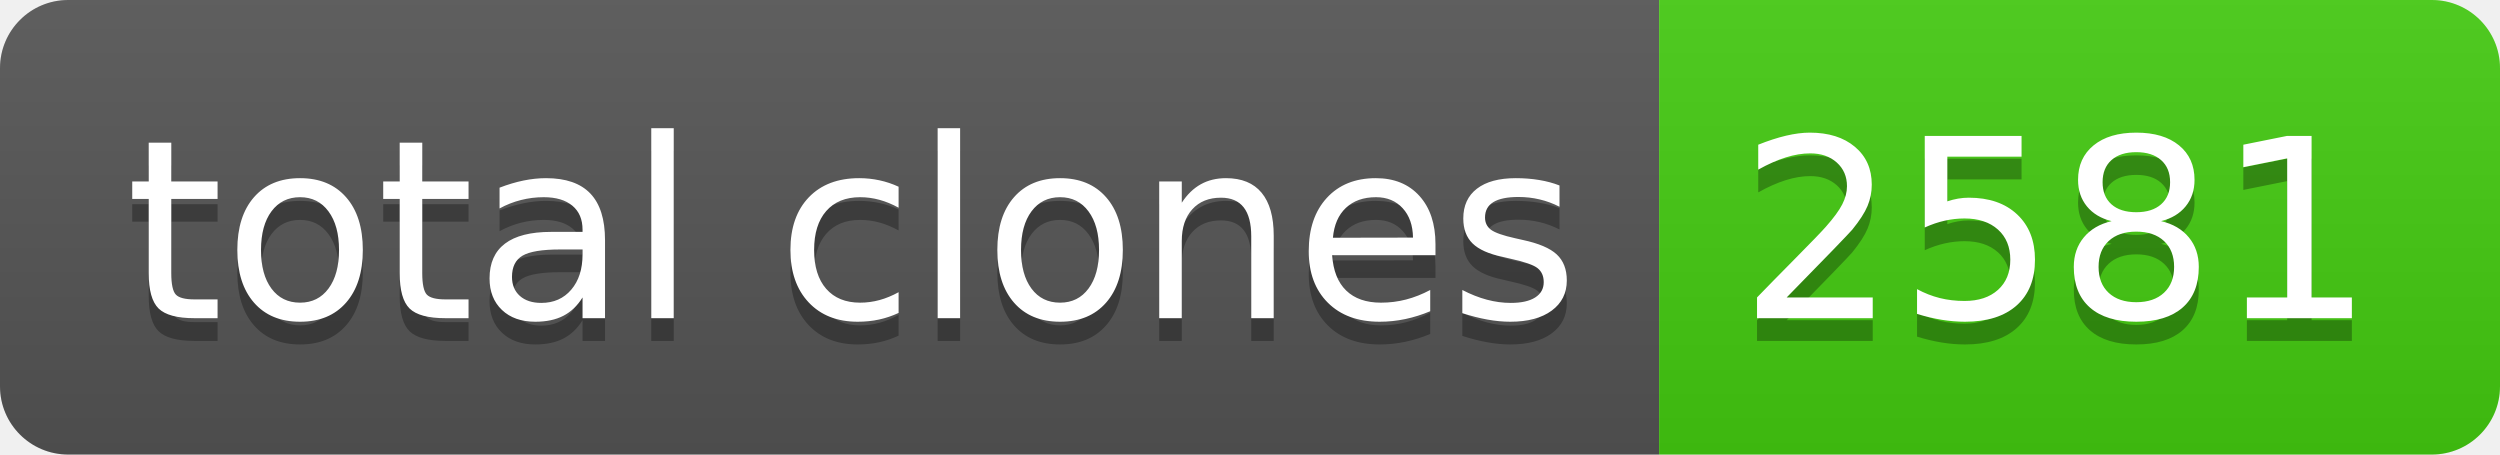
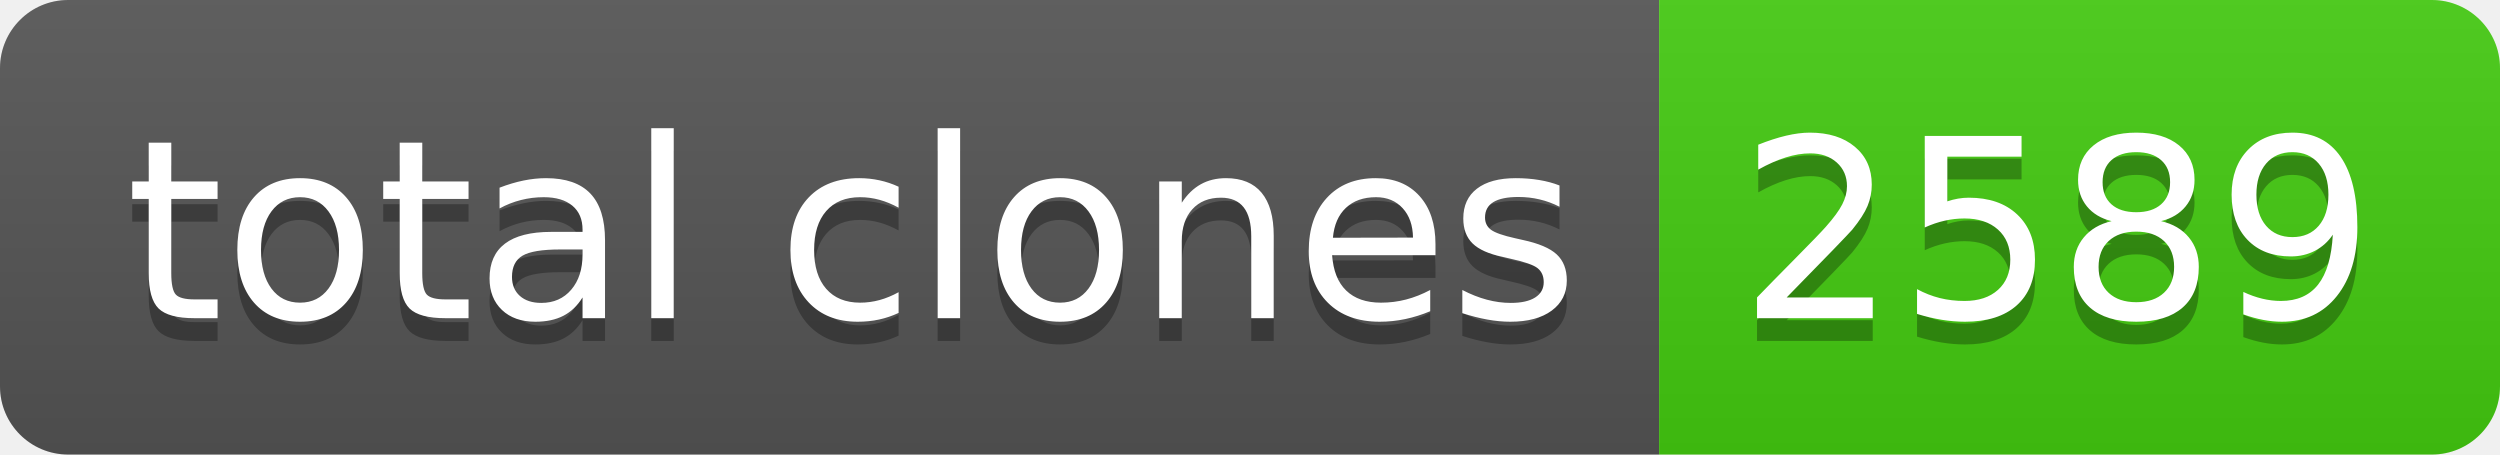
- <svg xmlns="http://www.w3.org/2000/svg" width="110" height="20" role="img" aria-label="total clones: 2581">
+ <svg xmlns="http://www.w3.org/2000/svg" width="110" height="20" role="img" aria-label="total clones: 2589">
  <linearGradient id="s" x2="0" y2="100%">
    <stop offset="0" stop-color="#bbb" stop-opacity=".1" />
    <stop offset="1" stop-opacity=".1" />
  </linearGradient>
  <clipPath id="r">
    <rect width="110" height="20" rx="3" fill="#fff" />
  </clipPath>
  <g clip-path="url(#r)">
    <rect width="73" height="20" fill="#555" />
    <rect x="73" width="37" height="20" fill="#4c1" />
    <rect width="110" height="20" fill="url(#s)" />
  </g>
  <g fill="#fff" text-anchor="middle" font-family="Verdana,Geneva,DejaVu Sans,sans-serif" text-rendering="geometricPrecision" font-size="110">
    <text aria-hidden="true" x="375" y="150" fill="#010101" fill-opacity=".3" transform="scale(.1)" textLength="630">total clones</text>
    <text x="375" y="140" transform="scale(.1)" fill="#fff" textLength="630">total clones</text>
-     <text aria-hidden="true" x="905" y="150" fill="#010101" fill-opacity=".3" transform="scale(.1)" textLength="270">2581</text>
-     <text x="905" y="140" transform="scale(.1)" fill="#fff" textLength="270">2581</text>
+     <text aria-hidden="true" x="905" y="150" fill="#010101" fill-opacity=".3" transform="scale(.1)" textLength="270">2589</text>
+     <text x="905" y="140" transform="scale(.1)" fill="#fff" textLength="270">2589</text>
  </g>
</svg>
